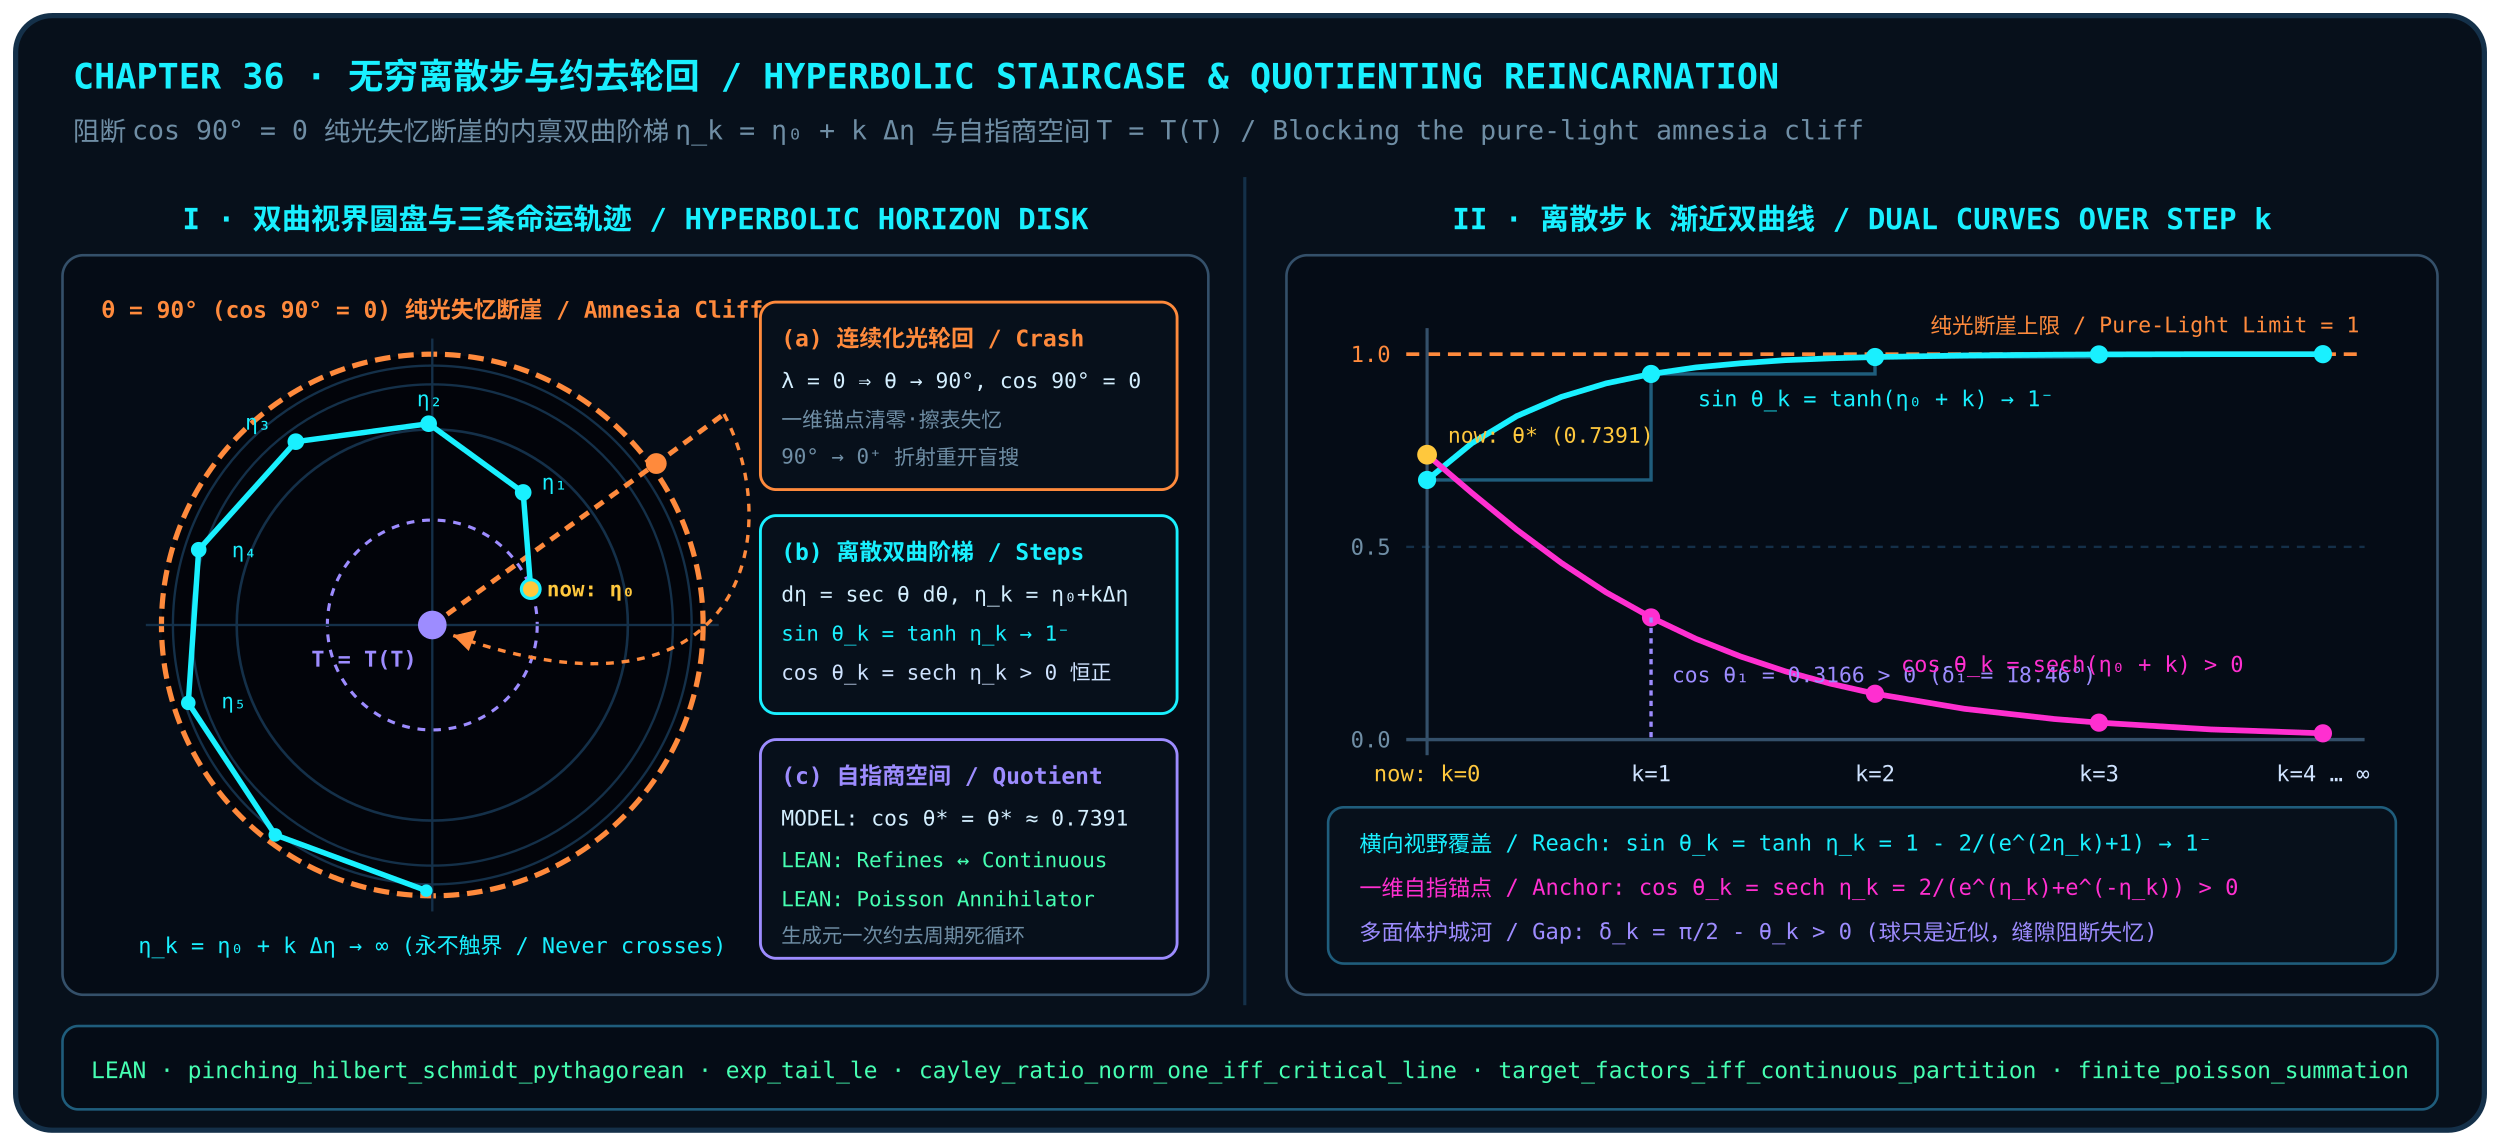
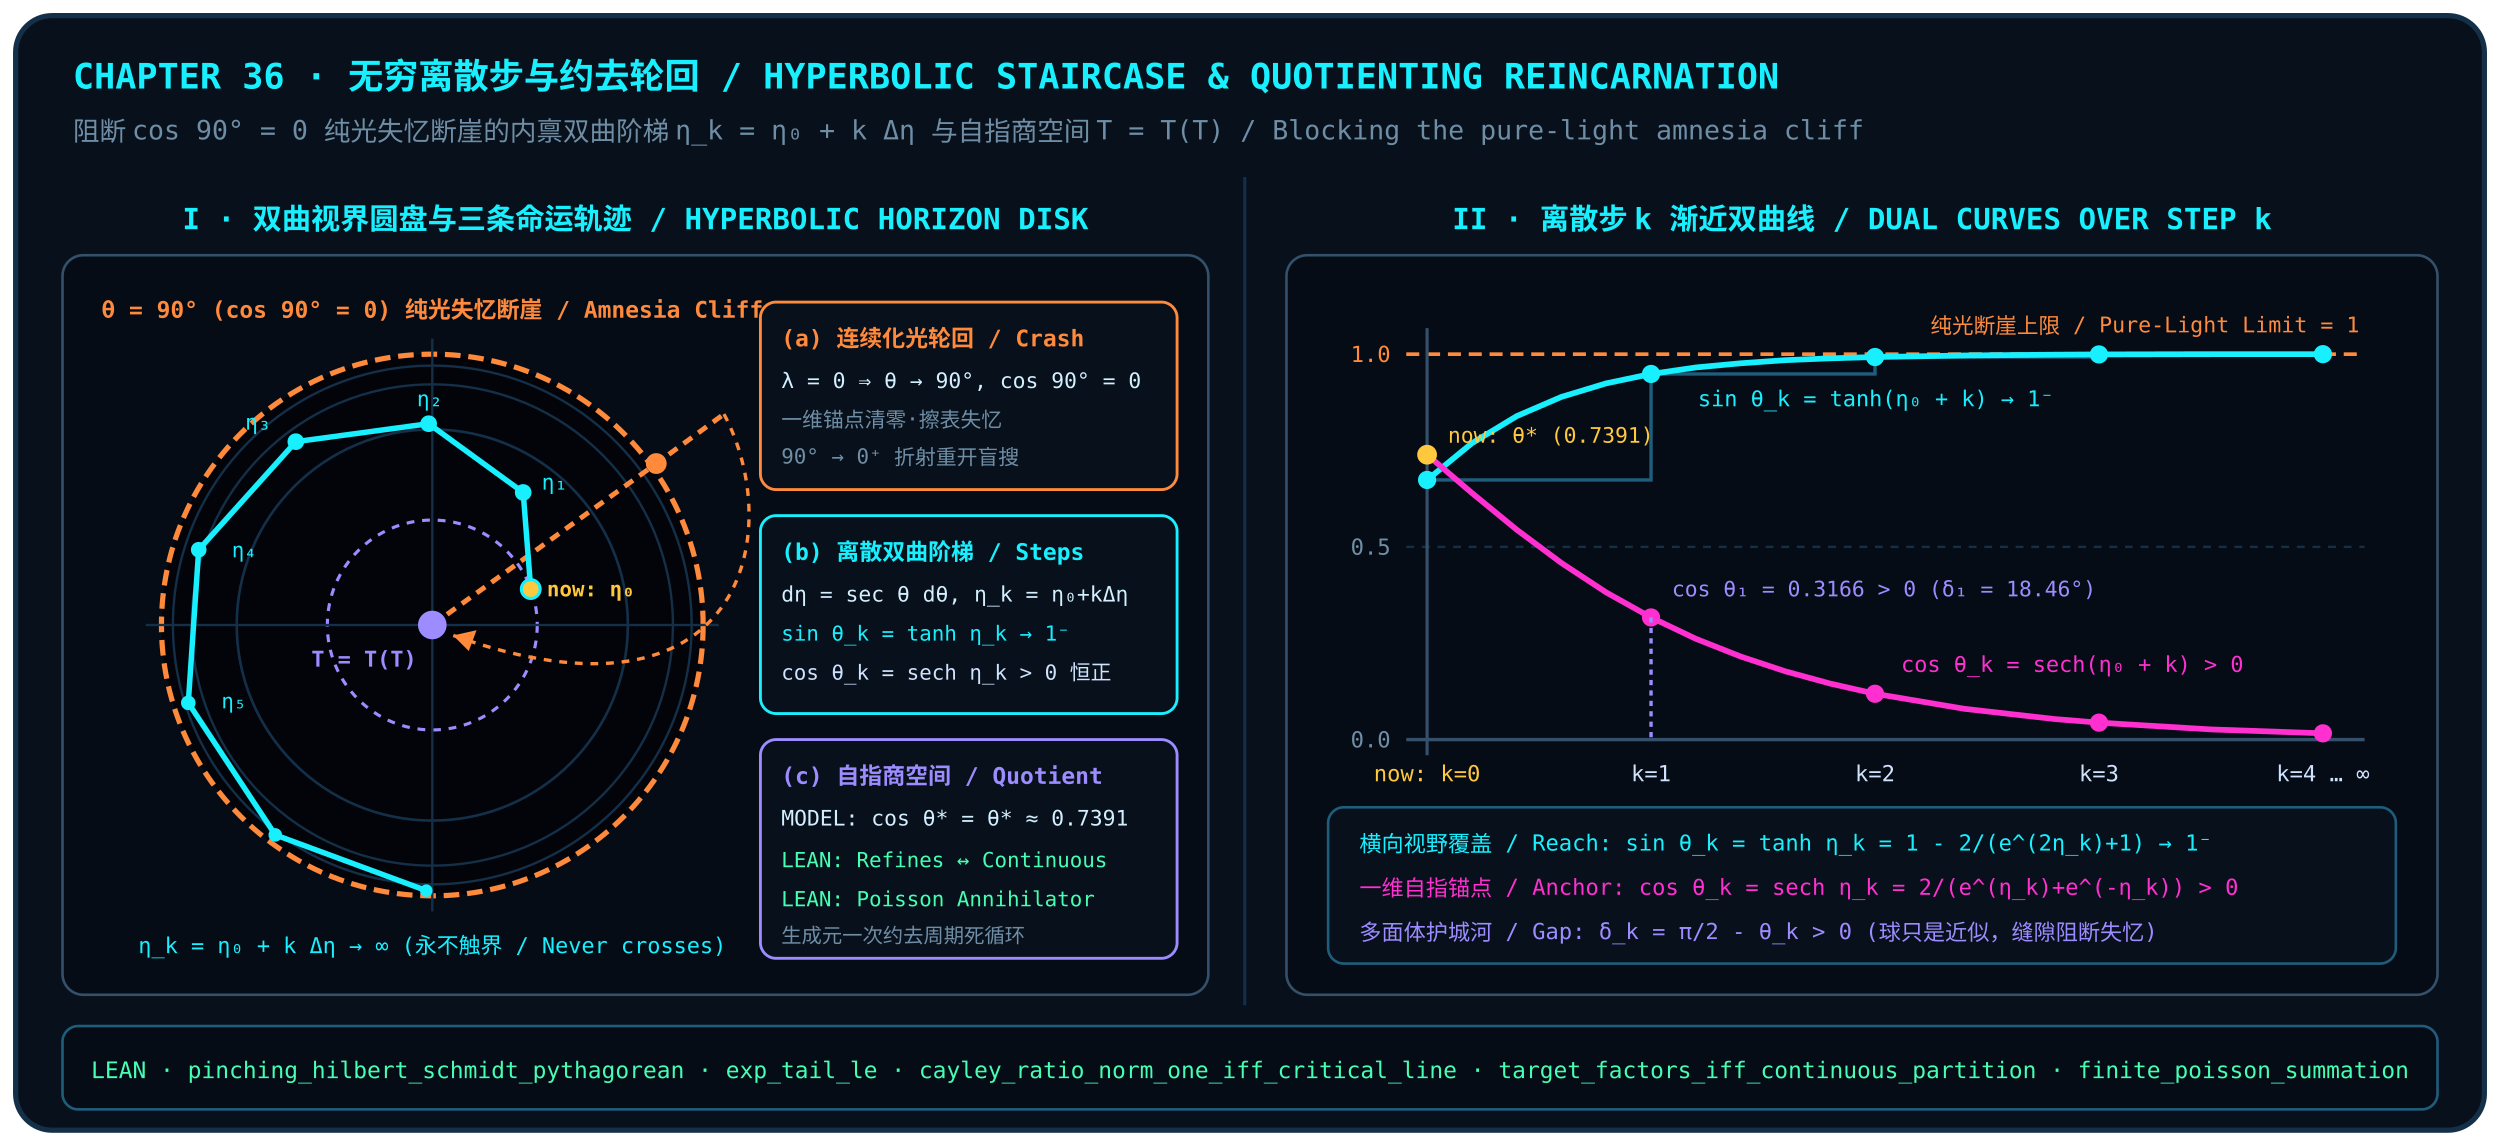
<svg xmlns="http://www.w3.org/2000/svg" viewBox="0 0 960 440" width="960" height="440">
  <rect x="6" y="6" width="948" height="428" rx="14" fill="#07101b" stroke="#143049" stroke-width="2" />
  <text x="28" y="34" font-family="JetBrains Mono,monospace" font-size="13.5" font-weight="600" fill="#19f0ff">CHAPTER 36 · 无穷离散步与约去轮回 / HYPERBOLIC STAIRCASE &amp; QUOTIENTING REINCARNATION</text>
  <text x="28" y="54" font-family="JetBrains Mono,monospace" font-size="10.2" fill="#6f8ea5">阻断 cos 90° = 0 纯光失忆断崖的内禀双曲阶梯 η_k = η₀ + k Δη 与自指商空间 T = T(T) / Blocking the pure-light amnesia cliff</text>
  <line x1="478" y1="68" x2="478" y2="386" stroke="#143049" stroke-width="1.2" />
  <g font-family="JetBrains Mono,monospace">
    <text x="244" y="88" text-anchor="middle" fill="#19f0ff" font-size="11.2" font-weight="600">I · 双曲视界圆盘与三条命运轨迹 / HYPERBOLIC HORIZON DISK</text>
    <rect x="24" y="98" width="440" height="284" rx="8" fill="#050c16" stroke="#34506a" />
    <circle cx="166" cy="240" r="104" fill="#02040a" stroke="#ff8a3c" stroke-width="2" stroke-dasharray="6,3" />
    <circle cx="166" cy="240" r="99.6" fill="none" stroke="#143049" stroke-width="0.9" />
    <circle cx="166" cy="240" r="92.4" fill="none" stroke="#143049" stroke-width="0.9" />
    <circle cx="166" cy="240" r="75.1" fill="none" stroke="#143049" stroke-width="1" />
    <circle cx="166" cy="240" r="40.3" fill="none" stroke="#9d8cff" stroke-width="1.2" stroke-dasharray="3,3" />
    <line x1="56" y1="240" x2="276" y2="240" stroke="#143049" stroke-width="0.9" />
    <line x1="166" y1="130" x2="166" y2="350" stroke="#143049" stroke-width="0.9" />
    <text x="166" y="122" text-anchor="middle" fill="#ff8a3c" font-size="8.8" font-weight="600">θ = 90° (cos 90° = 0) 纯光失忆断崖 / Amnesia Cliff</text>
    <path d="M 166 240 L 252 178 L 278 159" fill="none" stroke="#ff8a3c" stroke-width="1.9" stroke-dasharray="4,3" />
    <circle cx="252" cy="178" r="4" fill="#ff8a3c" />
    <path d="M 278 159 C 302 204, 286 284, 174 244" fill="none" stroke="#ff8a3c" stroke-width="1.3" stroke-dasharray="3,3" />
    <polygon points="174,244 183,242 180,250" fill="#ff8a3c" />
    <polyline points="203.8,226.2 200.9,189.1 164.6,162.7 113.6,169.6 76.3,211.1 72.3,269.9 105.7,320.6 163.7,342.0" fill="none" stroke="#19f0ff" stroke-width="2.1" />
    <circle cx="203.8" cy="226.2" r="3.6" fill="#ffc83d" stroke="#19f0ff" stroke-width="1.2" />
    <circle cx="200.9" cy="189.1" r="3.2" fill="#19f0ff" />
    <circle cx="164.6" cy="162.7" r="3.2" fill="#19f0ff" />
    <circle cx="113.6" cy="169.6" r="3.2" fill="#19f0ff" />
    <circle cx="76.3" cy="211.1" r="3.0" fill="#19f0ff" />
    <circle cx="72.3" cy="269.9" r="2.8" fill="#19f0ff" />
    <circle cx="105.7" cy="320.6" r="2.6" fill="#19f0ff" />
    <circle cx="163.7" cy="342.0" r="2.4" fill="#19f0ff" />
    <text x="210" y="229" fill="#ffc83d" font-size="8.0" font-weight="600">now: η₀</text>
    <text x="208" y="188" fill="#19f0ff" font-size="8.2">η₁</text>
    <text x="165" y="156" text-anchor="middle" fill="#19f0ff" font-size="8.2">η₂</text>
    <text x="104" y="165" text-anchor="end" fill="#19f0ff" font-size="8.2">η₃</text>
    <text x="89" y="214" fill="#19f0ff" font-size="8">η₄</text>
    <text x="85" y="272" fill="#19f0ff" font-size="8">η₅</text>
    <text x="166" y="366" text-anchor="middle" fill="#19f0ff" font-size="8.4">η_k = η₀ + k Δη → ∞ (永不触界 / Never crosses)</text>
    <circle cx="166" cy="240" r="5.5" fill="#9d8cff" />
    <text x="160" y="256" text-anchor="end" fill="#9d8cff" font-size="8.4" font-weight="600">T = T(T)</text>
    <rect x="292" y="116" width="160" height="72" rx="6" fill="#07101b" stroke="#ff8a3c" stroke-width="1.1" />
    <text x="300" y="133" fill="#ff8a3c" font-size="8.8" font-weight="600">(a) 连续化光轮回 / Crash</text>
    <text x="300" y="149" fill="#d4efff" font-size="8.2">λ = 0 ⇒ θ → 90°, cos 90° = 0</text>
    <text x="300" y="164" fill="#6f8ea5" font-size="8">一维锚点清零·擦表失忆</text>
    <text x="300" y="178" fill="#6f8ea5" font-size="8">90° → 0⁺ 折射重开盲搜</text>
    <rect x="292" y="198" width="160" height="76" rx="6" fill="#07101b" stroke="#19f0ff" stroke-width="1.1" />
    <text x="300" y="215" fill="#19f0ff" font-size="8.8" font-weight="600">(b) 离散双曲阶梯 / Steps</text>
    <text x="300" y="231" fill="#d4efff" font-size="8.2">dη = sec θ dθ, η_k = η₀+kΔη</text>
    <text x="300" y="246" fill="#19f0ff" font-size="8">sin θ_k = tanh η_k → 1⁻</text>
    <text x="300" y="261" fill="#cfe3ff" font-size="8">cos θ_k = sech η_k &gt; 0 恒正</text>
    <rect x="292" y="284" width="160" height="84" rx="6" fill="#07101b" stroke="#9d8cff" stroke-width="1.1" />
    <text x="300" y="301" fill="#9d8cff" font-size="8.8" font-weight="600">(c) 自指商空间 / Quotient</text>
    <text x="300" y="317" fill="#d4efff" font-size="8.2">MODEL: cos θ* = θ* ≈ 0.7391</text>
    <text x="300" y="333" fill="#46ffb2" font-size="8">LEAN: Refines ↔ Continuous</text>
    <text x="300" y="348" fill="#46ffb2" font-size="8">LEAN: Poisson Annihilator</text>
    <text x="300" y="362" fill="#6f8ea5" font-size="7.8">生成元一次约去周期死循环</text>
    <text x="715" y="88" text-anchor="middle" fill="#19f0ff" font-size="11.2" font-weight="600">II · 离散步 k 渐近双曲线 / DUAL CURVES OVER STEP k</text>
    <rect x="494" y="98" width="442" height="284" rx="8" fill="#050c16" stroke="#34506a" />
    <line x1="540" y1="136" x2="908" y2="136" stroke="#ff8a3c" stroke-width="1.4" stroke-dasharray="5,3" />
    <line x1="540" y1="210" x2="908" y2="210" stroke="#143049" stroke-width="0.9" stroke-dasharray="3,3" />
    <line x1="540" y1="284" x2="908" y2="284" stroke="#34506a" stroke-width="1.3" />
    <line x1="548" y1="126" x2="548" y2="290" stroke="#34506a" stroke-width="1.2" />
    <text x="534" y="139" text-anchor="end" fill="#ff8a3c" font-size="8.5">1.0</text>
    <text x="534" y="213" text-anchor="end" fill="#6f8ea5" font-size="8.5">0.5</text>
    <text x="534" y="287" text-anchor="end" fill="#6f8ea5" font-size="8.5">0.0</text>
    <text x="906" y="128" text-anchor="end" fill="#ff8a3c" font-size="8.3">纯光断崖上限 / Pure-Light Limit = 1</text>
    <polyline points="548.0,184.3 634.0,184.3 634.0,143.6 720.0,143.6 720.0,137.1 806.0,137.1 806.0,136.1 892.0,136.1" fill="none" stroke="#1f5d7c" stroke-width="1.3" />
    <polyline points="548.0,184.3 565.2,170.2 582.4,159.8 599.6,152.4 616.8,147.2 634.0,143.6 651.2,141.1 668.4,139.5 685.6,138.3 702.8,137.6 720.0,137.1 754.4,136.5 788.8,136.2 806.0,136.1 849.0,136.0 892.0,136.0" fill="none" stroke="#19f0ff" stroke-width="2.2" />
    <polyline points="548.0,174.6 565.2,189.3 582.4,203.4 599.6,216.2 616.8,227.5 634.0,237.1 651.2,245.3 668.4,252.1 685.6,257.8 702.8,262.5 720.0,266.4 754.4,272.2 788.8,276.1 806.0,277.5 849.0,280.1 892.0,281.6" fill="none" stroke="#ff2fd0" stroke-width="2.2" />
    <circle cx="548.0" cy="184.3" r="3.5" fill="#19f0ff" />
    <circle cx="634.0" cy="143.6" r="3.5" fill="#19f0ff" />
    <circle cx="720.0" cy="137.1" r="3.5" fill="#19f0ff" />
    <circle cx="806.0" cy="136.1" r="3.5" fill="#19f0ff" />
    <circle cx="892.0" cy="136.0" r="3.5" fill="#19f0ff" />
    <circle cx="548.0" cy="174.6" r="3.8" fill="#ffc83d" />
    <circle cx="634.0" cy="237.1" r="3.5" fill="#ff2fd0" />
    <circle cx="720.0" cy="266.4" r="3.5" fill="#ff2fd0" />
    <circle cx="806.0" cy="277.5" r="3.5" fill="#ff2fd0" />
    <circle cx="892.0" cy="281.6" r="3.5" fill="#ff2fd0" />
    <line x1="634.0" y1="237.1" x2="634.0" y2="284.0" stroke="#9d8cff" stroke-width="1.3" stroke-dasharray="2,2" />
-     <text x="642" y="262" fill="#9d8cff" font-size="8.2">cos θ₁ = 0.3166 &gt; 0 (δ₁ = 18.46°)</text>
+     <text x="642" y="229" fill="#9d8cff" font-size="8.2">cos θ₁ = 0.3166 &gt; 0 (δ₁ = 18.46°)</text>
    <text x="556" y="170" fill="#ffc83d" font-size="8.2">now: θ* (0.7391)</text>
    <text x="652" y="156" fill="#19f0ff" font-size="8.4">sin θ_k = tanh(η₀ + k) → 1⁻</text>
    <text x="730" y="258" fill="#ff2fd0" font-size="8.4">cos θ_k = sech(η₀ + k) &gt; 0</text>
    <text x="548" y="300" text-anchor="middle" fill="#ffc83d" font-size="8.5">now: k=0</text>
    <text x="634" y="300" text-anchor="middle" fill="#cfe3ff" font-size="8.5">k=1</text>
    <text x="720" y="300" text-anchor="middle" fill="#cfe3ff" font-size="8.5">k=2</text>
    <text x="806" y="300" text-anchor="middle" fill="#cfe3ff" font-size="8.5">k=3</text>
    <text x="892" y="300" text-anchor="middle" fill="#cfe3ff" font-size="8.5">k=4 … ∞</text>
    <rect x="510" y="310" width="410" height="60" rx="6" fill="#07101b" stroke="#1f5d7c" />
    <text x="522" y="327" fill="#19f0ff" font-size="8.5">横向视野覆盖 / Reach:   sin θ_k = tanh η_k = 1 - 2/(e^(2η_k)+1) → 1⁻</text>
    <text x="522" y="344" fill="#ff2fd0" font-size="8.5">一维自指锚点 / Anchor:  cos θ_k = sech η_k = 2/(e^(η_k)+e^(-η_k)) &gt; 0</text>
    <text x="522" y="361" fill="#9d8cff" font-size="8.5">多面体护城河 / Gap:     δ_k = π/2 - θ_k &gt; 0 (球只是近似，缝隙阻断失忆)</text>
  </g>
  <rect x="24" y="394" width="912" height="32" rx="6" fill="#050c16" stroke="#1f5d7c" />
  <text x="480" y="414" text-anchor="middle" font-family="JetBrains Mono,monospace" font-size="8.8" fill="#46ffb2">LEAN · pinching_hilbert_schmidt_pythagorean · exp_tail_le · cayley_ratio_norm_one_iff_critical_line · target_factors_iff_continuous_partition · finite_poisson_summation</text>
</svg>
